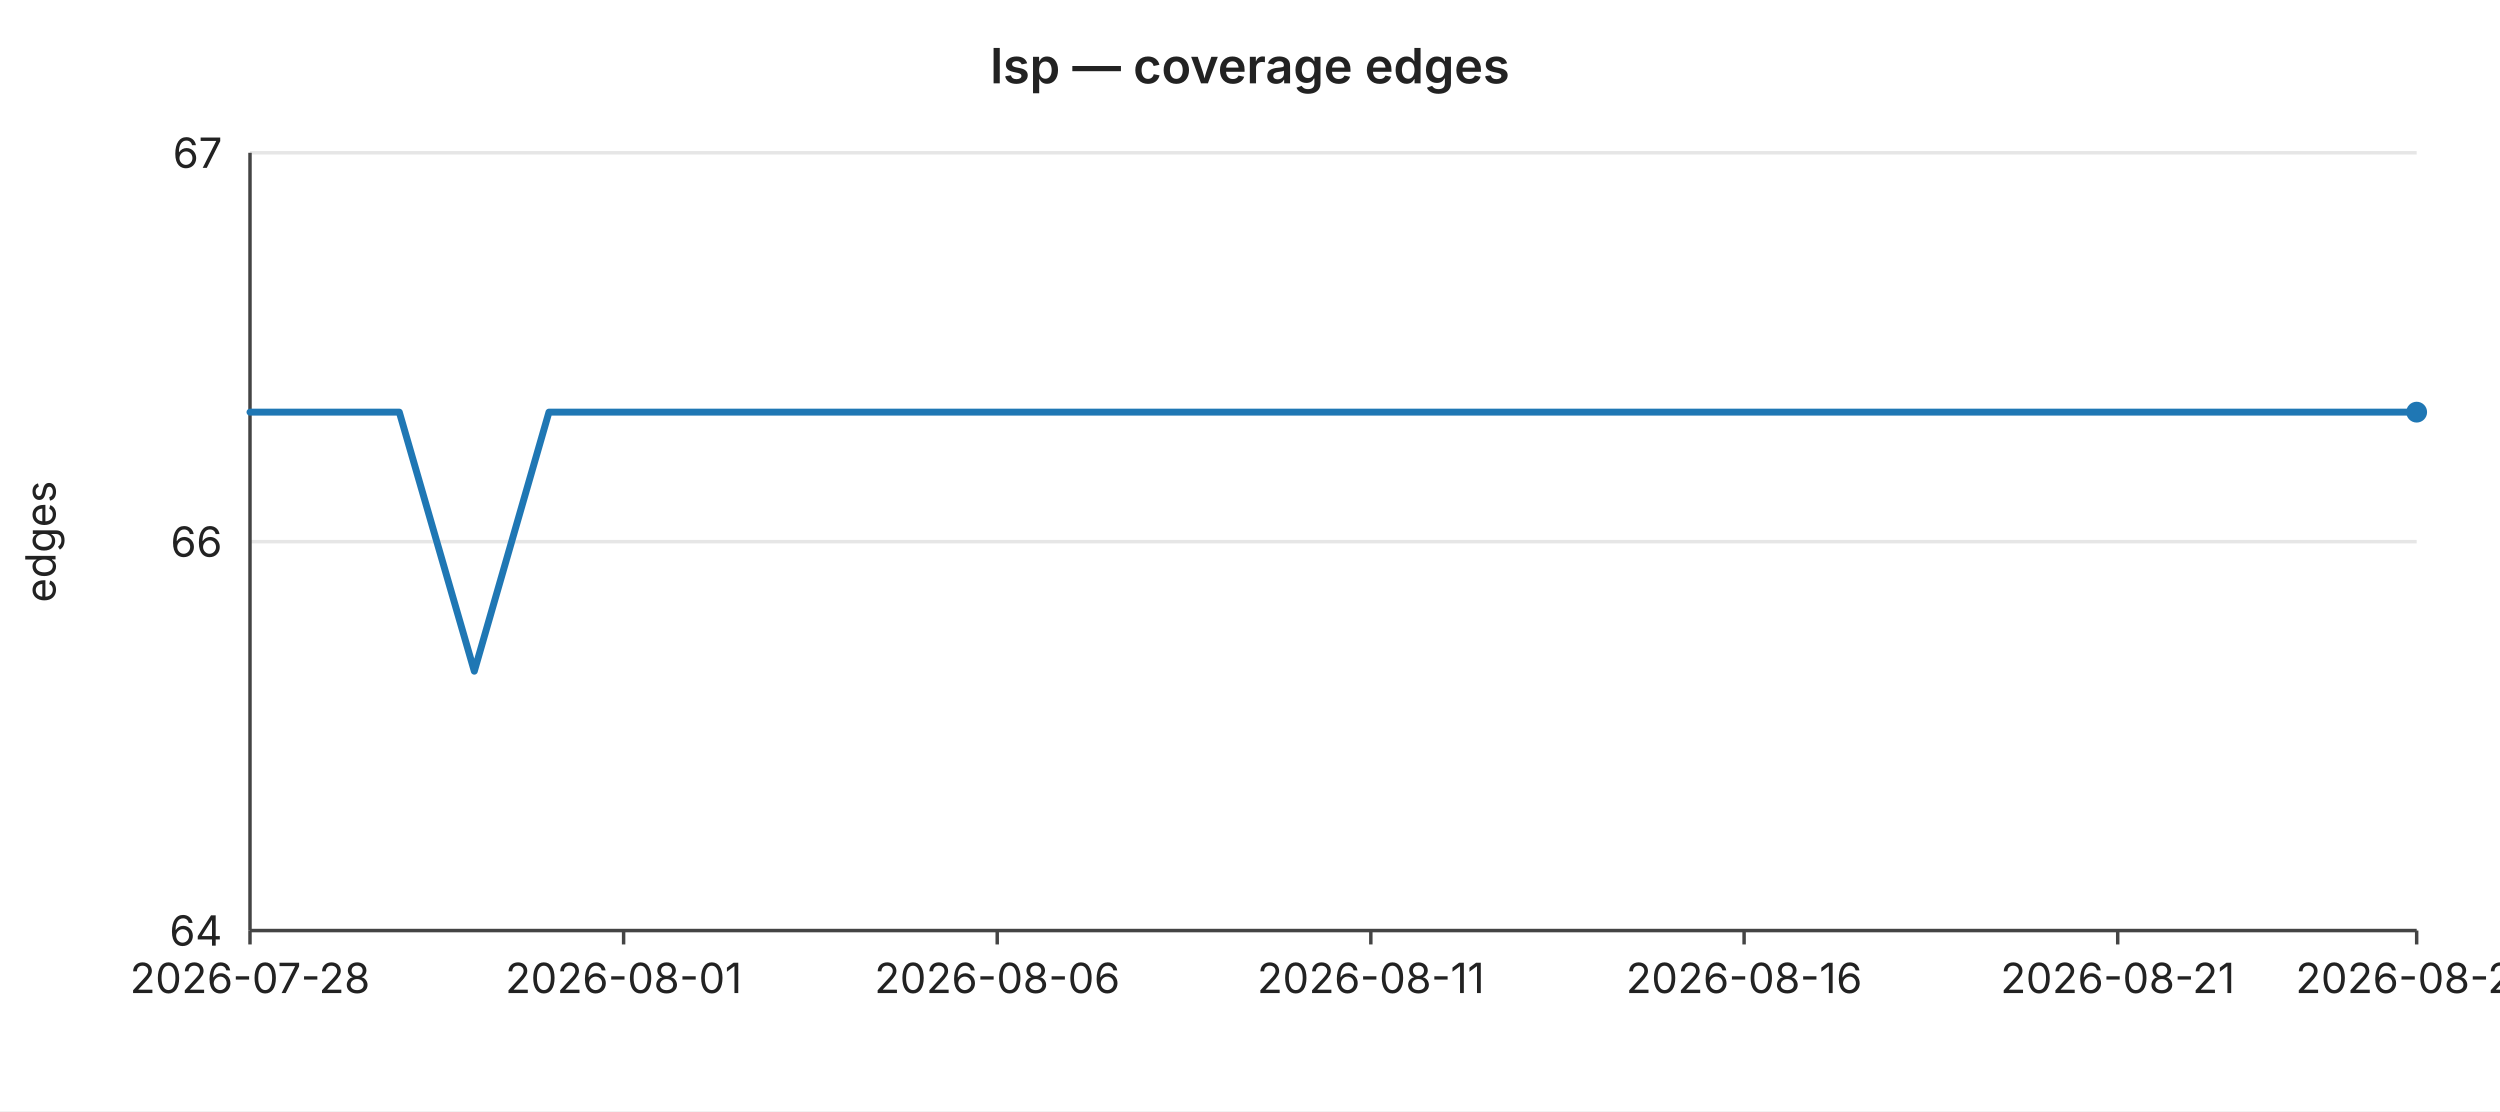
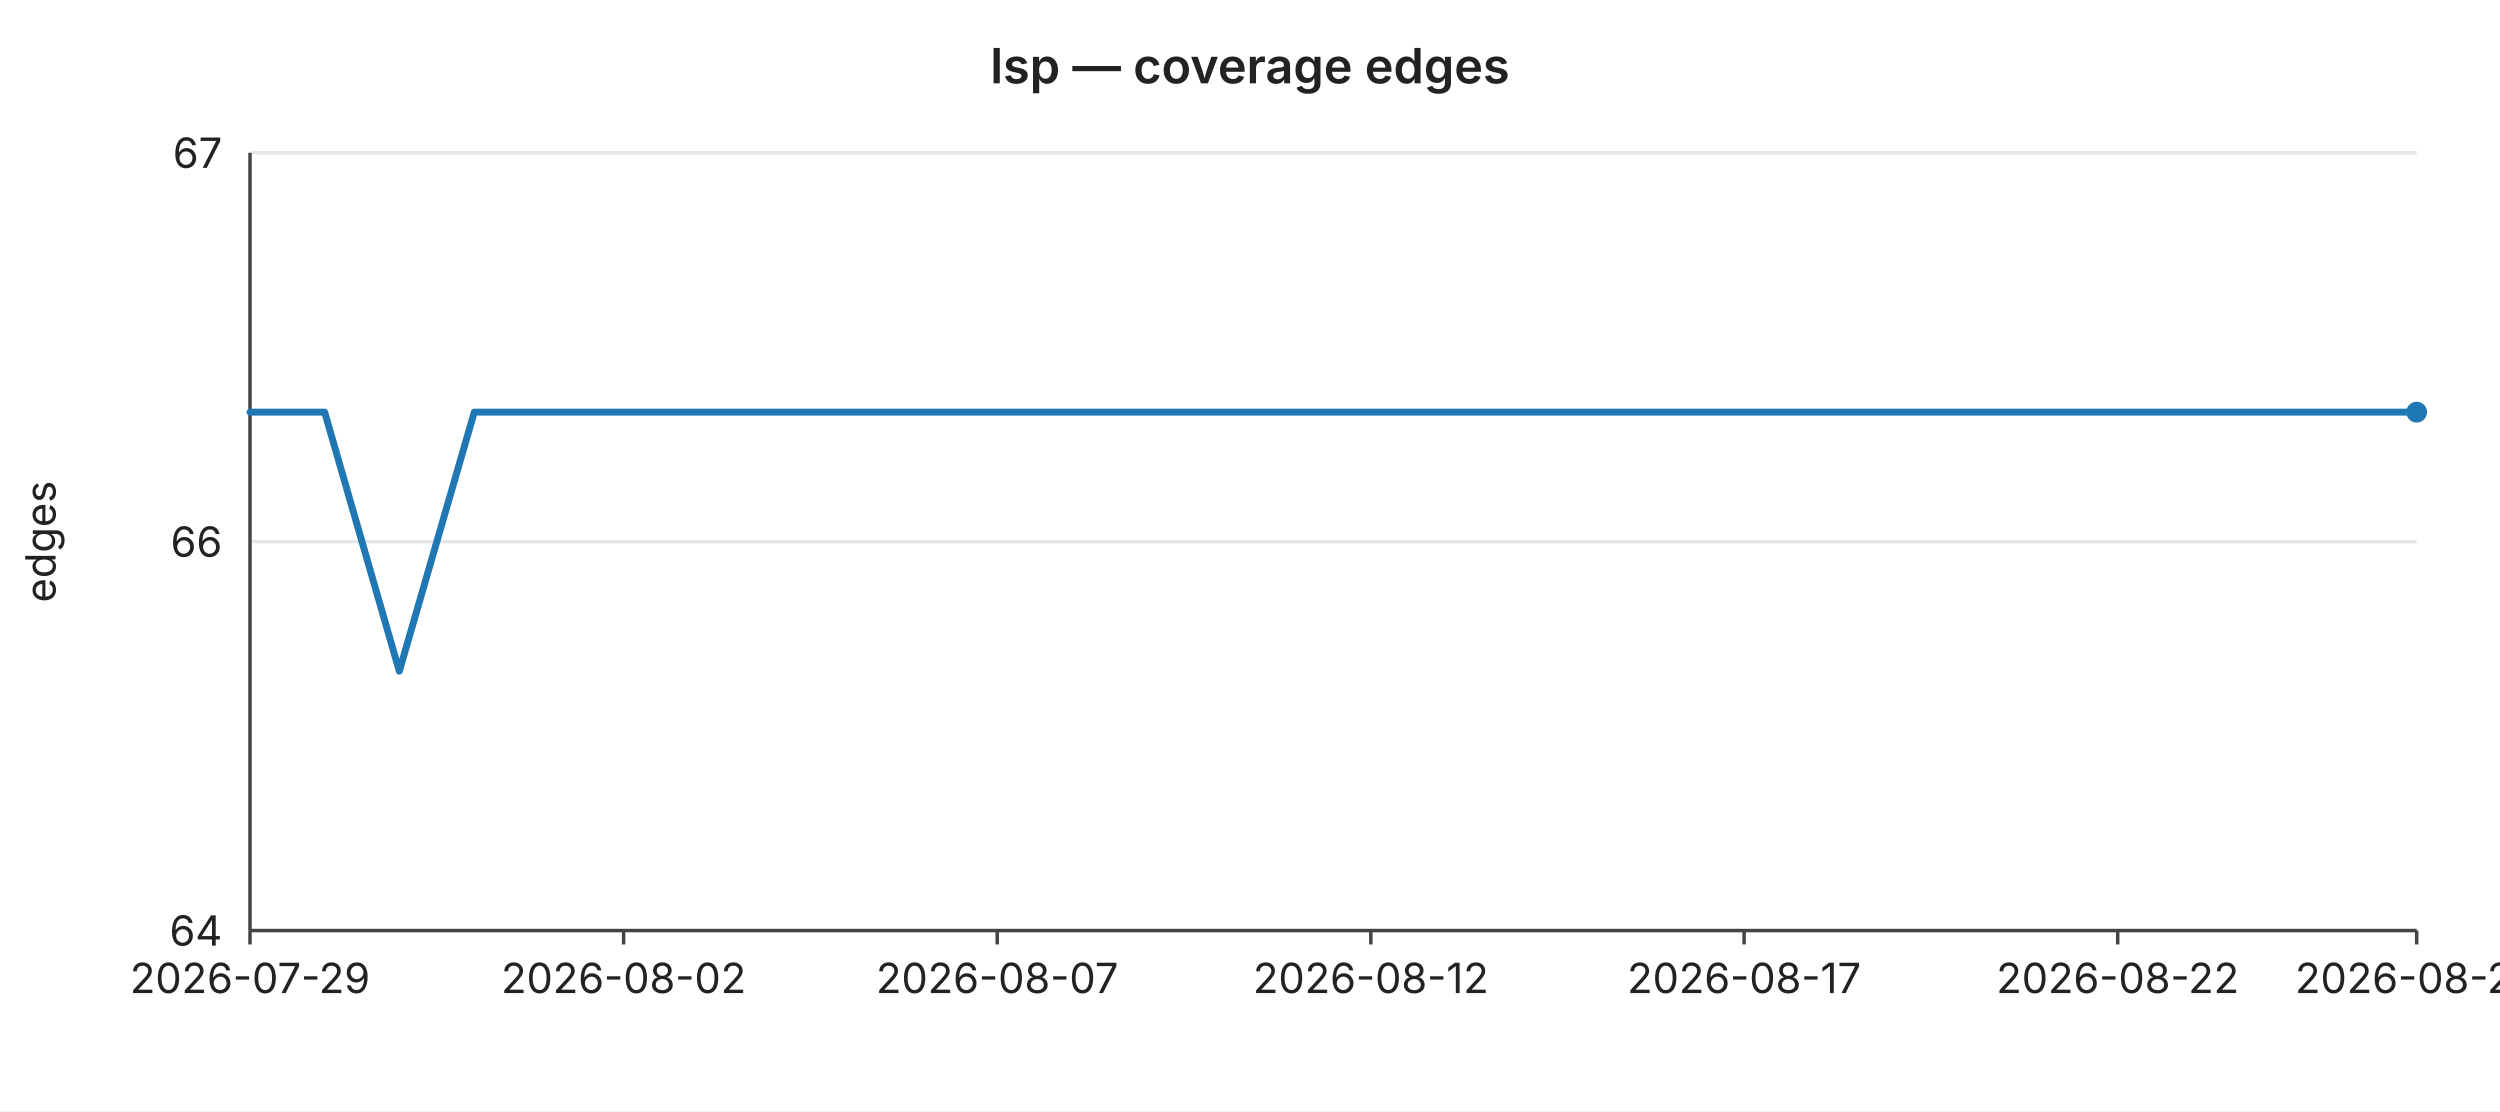
<svg xmlns="http://www.w3.org/2000/svg" width="720" height="320" viewBox="0 0 720 320" font-family="-apple-system,BlinkMacSystemFont,Segoe UI,sans-serif" font-size="12">
  <rect width="720" height="320" fill="#ffffff" />
  <text x="360" y="24" text-anchor="middle" font-size="14" font-weight="600" fill="#222">lsp — coverage edges</text>
  <line x1="72" y1="44.0" x2="696" y2="44.0" stroke="#e6e6e6" stroke-width="1" />
  <text x="64" y="44.0" text-anchor="end" dominant-baseline="middle" fill="#222">67</text>
  <line x1="72" y1="156.0" x2="696" y2="156.0" stroke="#e6e6e6" stroke-width="1" />
  <text x="64" y="156.0" text-anchor="end" dominant-baseline="middle" fill="#222">66</text>
  <line x1="72" y1="268.0" x2="696" y2="268.0" stroke="#e6e6e6" stroke-width="1" />
  <text x="64" y="268.0" text-anchor="end" dominant-baseline="middle" fill="#222">64</text>
  <text x="16" y="156" text-anchor="middle" fill="#222" transform="rotate(-90 16 156)">edges</text>
  <line x1="72" y1="44" x2="72" y2="268" stroke="#444" stroke-width="1" />
  <line x1="72" y1="268" x2="696" y2="268" stroke="#444" stroke-width="1" />
  <line x1="72.0" y1="268" x2="72.0" y2="272" stroke="#444" stroke-width="1" />
-   <text x="72.0" y="286" text-anchor="middle" fill="#222">2026-07-28</text>
+   <text x="72.0" y="286" text-anchor="middle" fill="#222">2026-07-29</text>
  <line x1="179.6" y1="268" x2="179.6" y2="272" stroke="#444" stroke-width="1" />
-   <text x="179.6" y="286" text-anchor="middle" fill="#222">2026-08-01</text>
+   <text x="179.6" y="286" text-anchor="middle" fill="#222">2026-08-02</text>
  <line x1="287.2" y1="268" x2="287.2" y2="272" stroke="#444" stroke-width="1" />
-   <text x="287.2" y="286" text-anchor="middle" fill="#222">2026-08-06</text>
+   <text x="287.2" y="286" text-anchor="middle" fill="#222">2026-08-07</text>
  <line x1="394.8" y1="268" x2="394.8" y2="272" stroke="#444" stroke-width="1" />
-   <text x="394.8" y="286" text-anchor="middle" fill="#222">2026-08-11</text>
+   <text x="394.8" y="286" text-anchor="middle" fill="#222">2026-08-12</text>
  <line x1="502.3" y1="268" x2="502.3" y2="272" stroke="#444" stroke-width="1" />
-   <text x="502.3" y="286" text-anchor="middle" fill="#222">2026-08-16</text>
+   <text x="502.3" y="286" text-anchor="middle" fill="#222">2026-08-17</text>
  <line x1="609.9" y1="268" x2="609.9" y2="272" stroke="#444" stroke-width="1" />
-   <text x="609.9" y="286" text-anchor="middle" fill="#222">2026-08-21</text>
+   <text x="609.9" y="286" text-anchor="middle" fill="#222">2026-08-22</text>
  <line x1="696.0" y1="268" x2="696.0" y2="272" stroke="#444" stroke-width="1" />
-   <text x="696.0" y="286" text-anchor="middle" fill="#222">2026-08-25</text>
-   <polyline fill="none" stroke="#1f77b4" stroke-width="2" stroke-linejoin="round" stroke-linecap="round" points="72.0,118.7 93.5,118.7 115.0,118.7 136.6,193.3 158.1,118.7 179.6,118.7 201.1,118.7 222.6,118.7 244.1,118.7 265.7,118.7 287.2,118.7 308.7,118.7 330.2,118.7 351.7,118.7 373.2,118.7 394.8,118.7 416.3,118.7 437.8,118.7 459.3,118.7 480.8,118.7 502.3,118.7 523.9,118.7 545.4,118.7 566.9,118.7 588.4,118.7 609.9,118.7 631.4,118.7 653.0,118.7 674.5,118.7 696.0,118.7" />
+   <text x="696.0" y="286" text-anchor="middle" fill="#222">2026-08-26</text>
+   <polyline fill="none" stroke="#1f77b4" stroke-width="2" stroke-linejoin="round" stroke-linecap="round" points="72.0,118.7 93.5,118.7 115.0,193.3 136.6,118.7 158.1,118.7 179.6,118.7 201.1,118.7 222.6,118.7 244.1,118.7 265.7,118.7 287.2,118.7 308.7,118.7 330.2,118.7 351.7,118.7 373.2,118.7 394.8,118.7 416.3,118.7 437.8,118.7 459.3,118.7 480.8,118.7 502.3,118.7 523.9,118.7 545.4,118.7 566.9,118.7 588.4,118.7 609.9,118.7 631.4,118.7 653.0,118.7 674.5,118.7 696.0,118.7" />
  <circle cx="696.0" cy="118.7" r="3" fill="#1f77b4" />
</svg>
